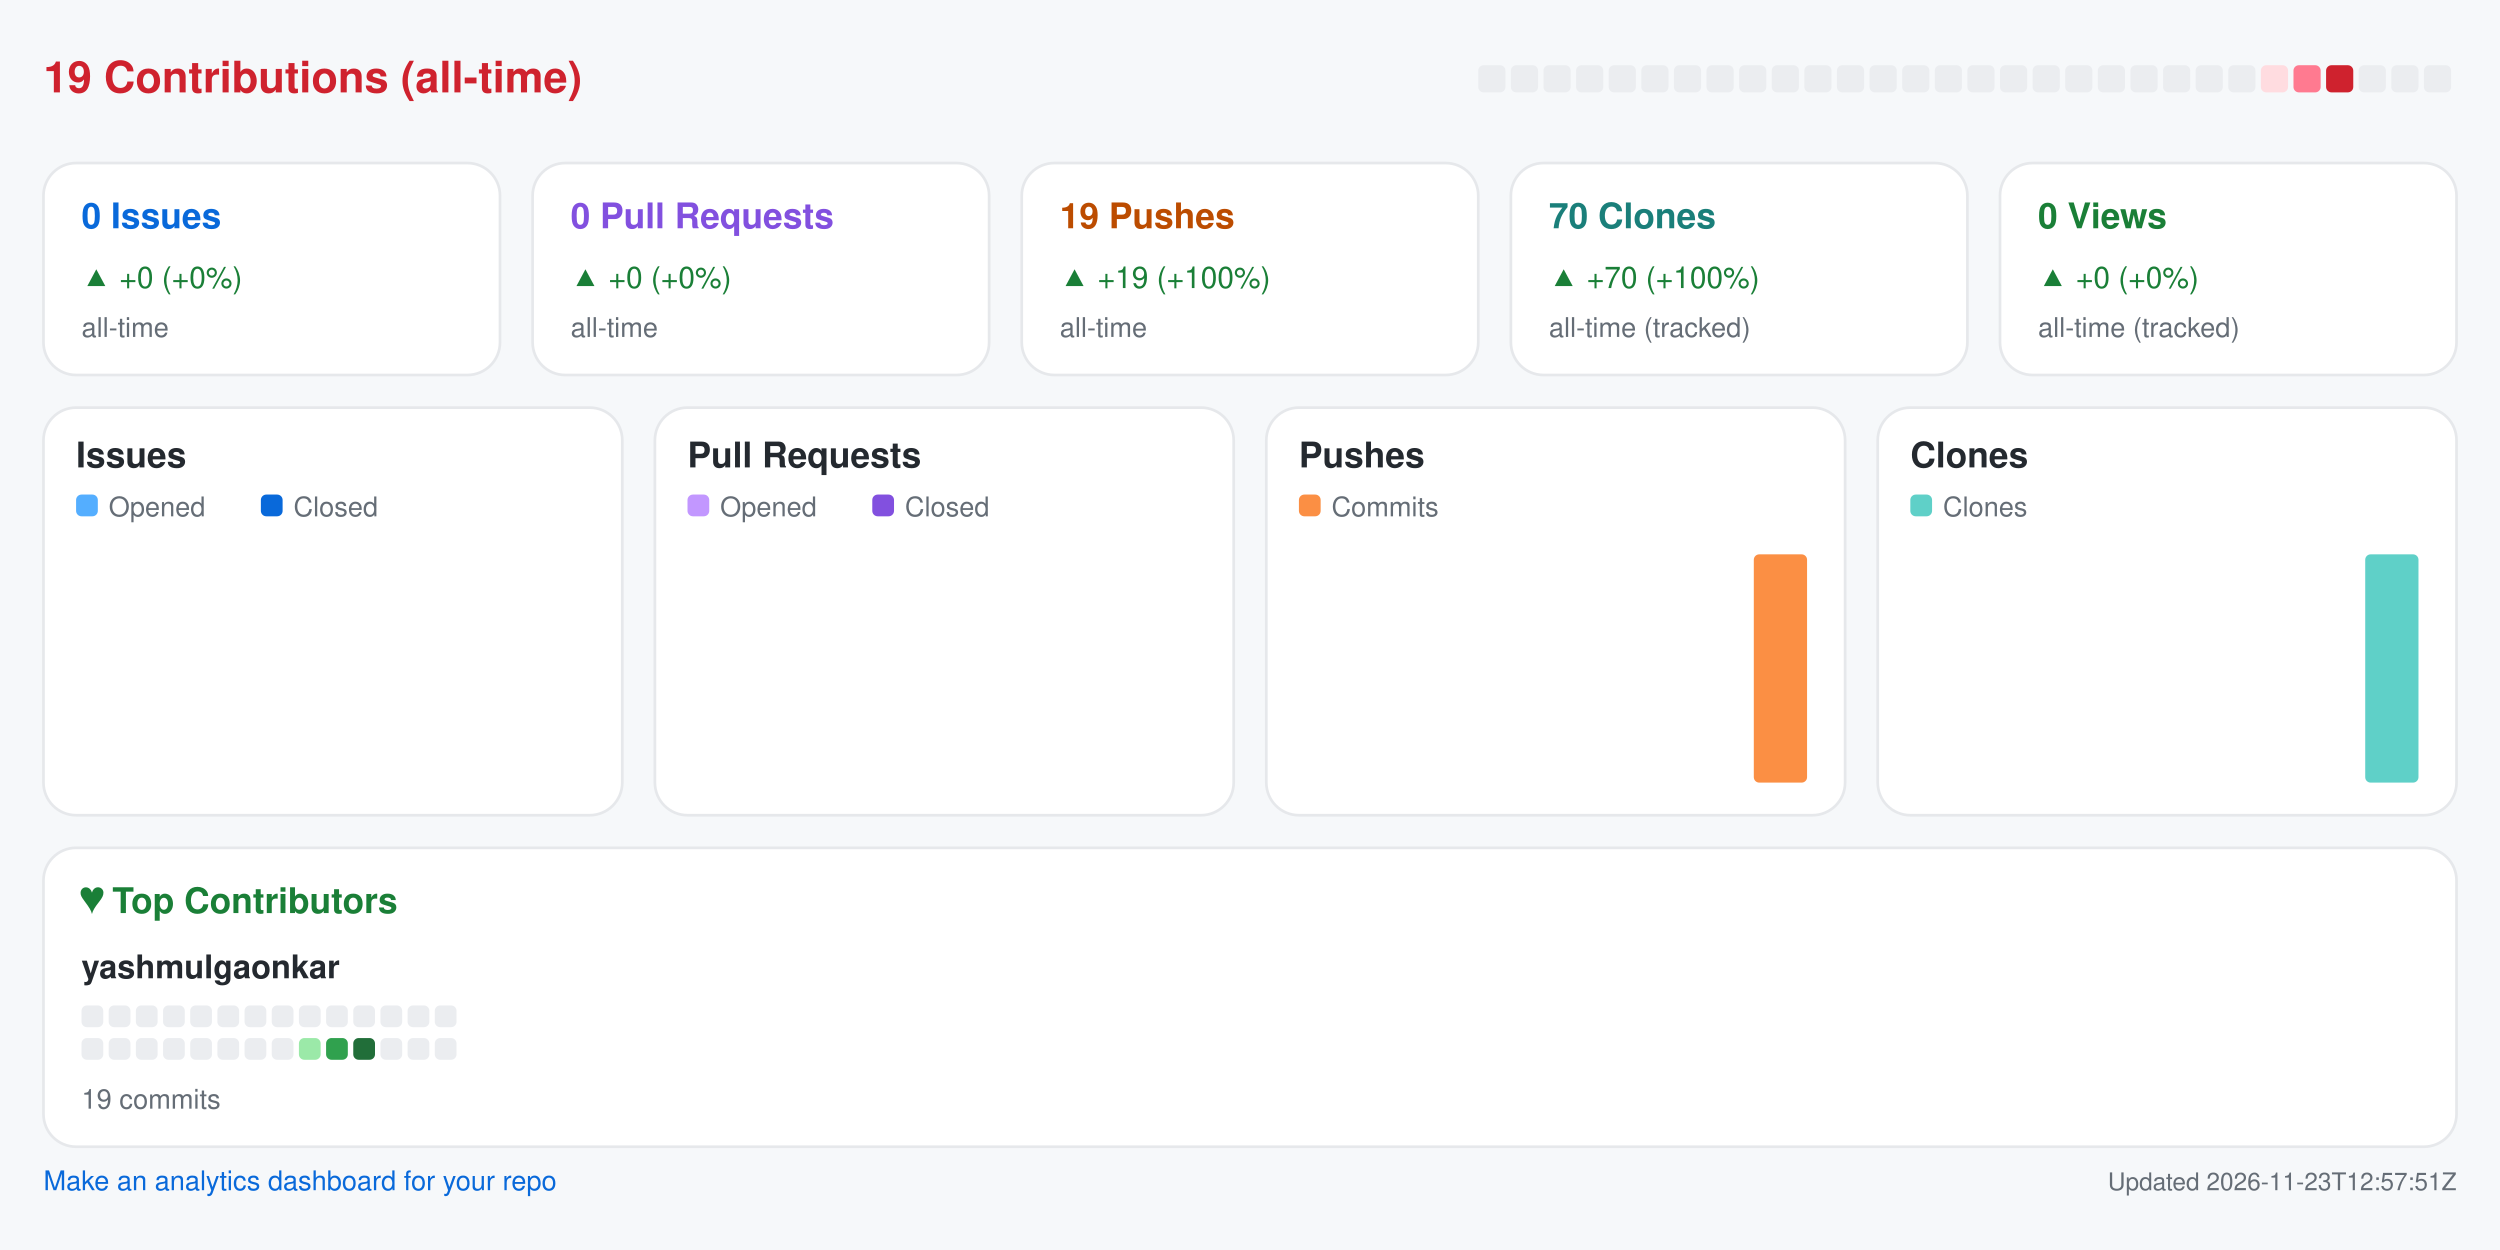
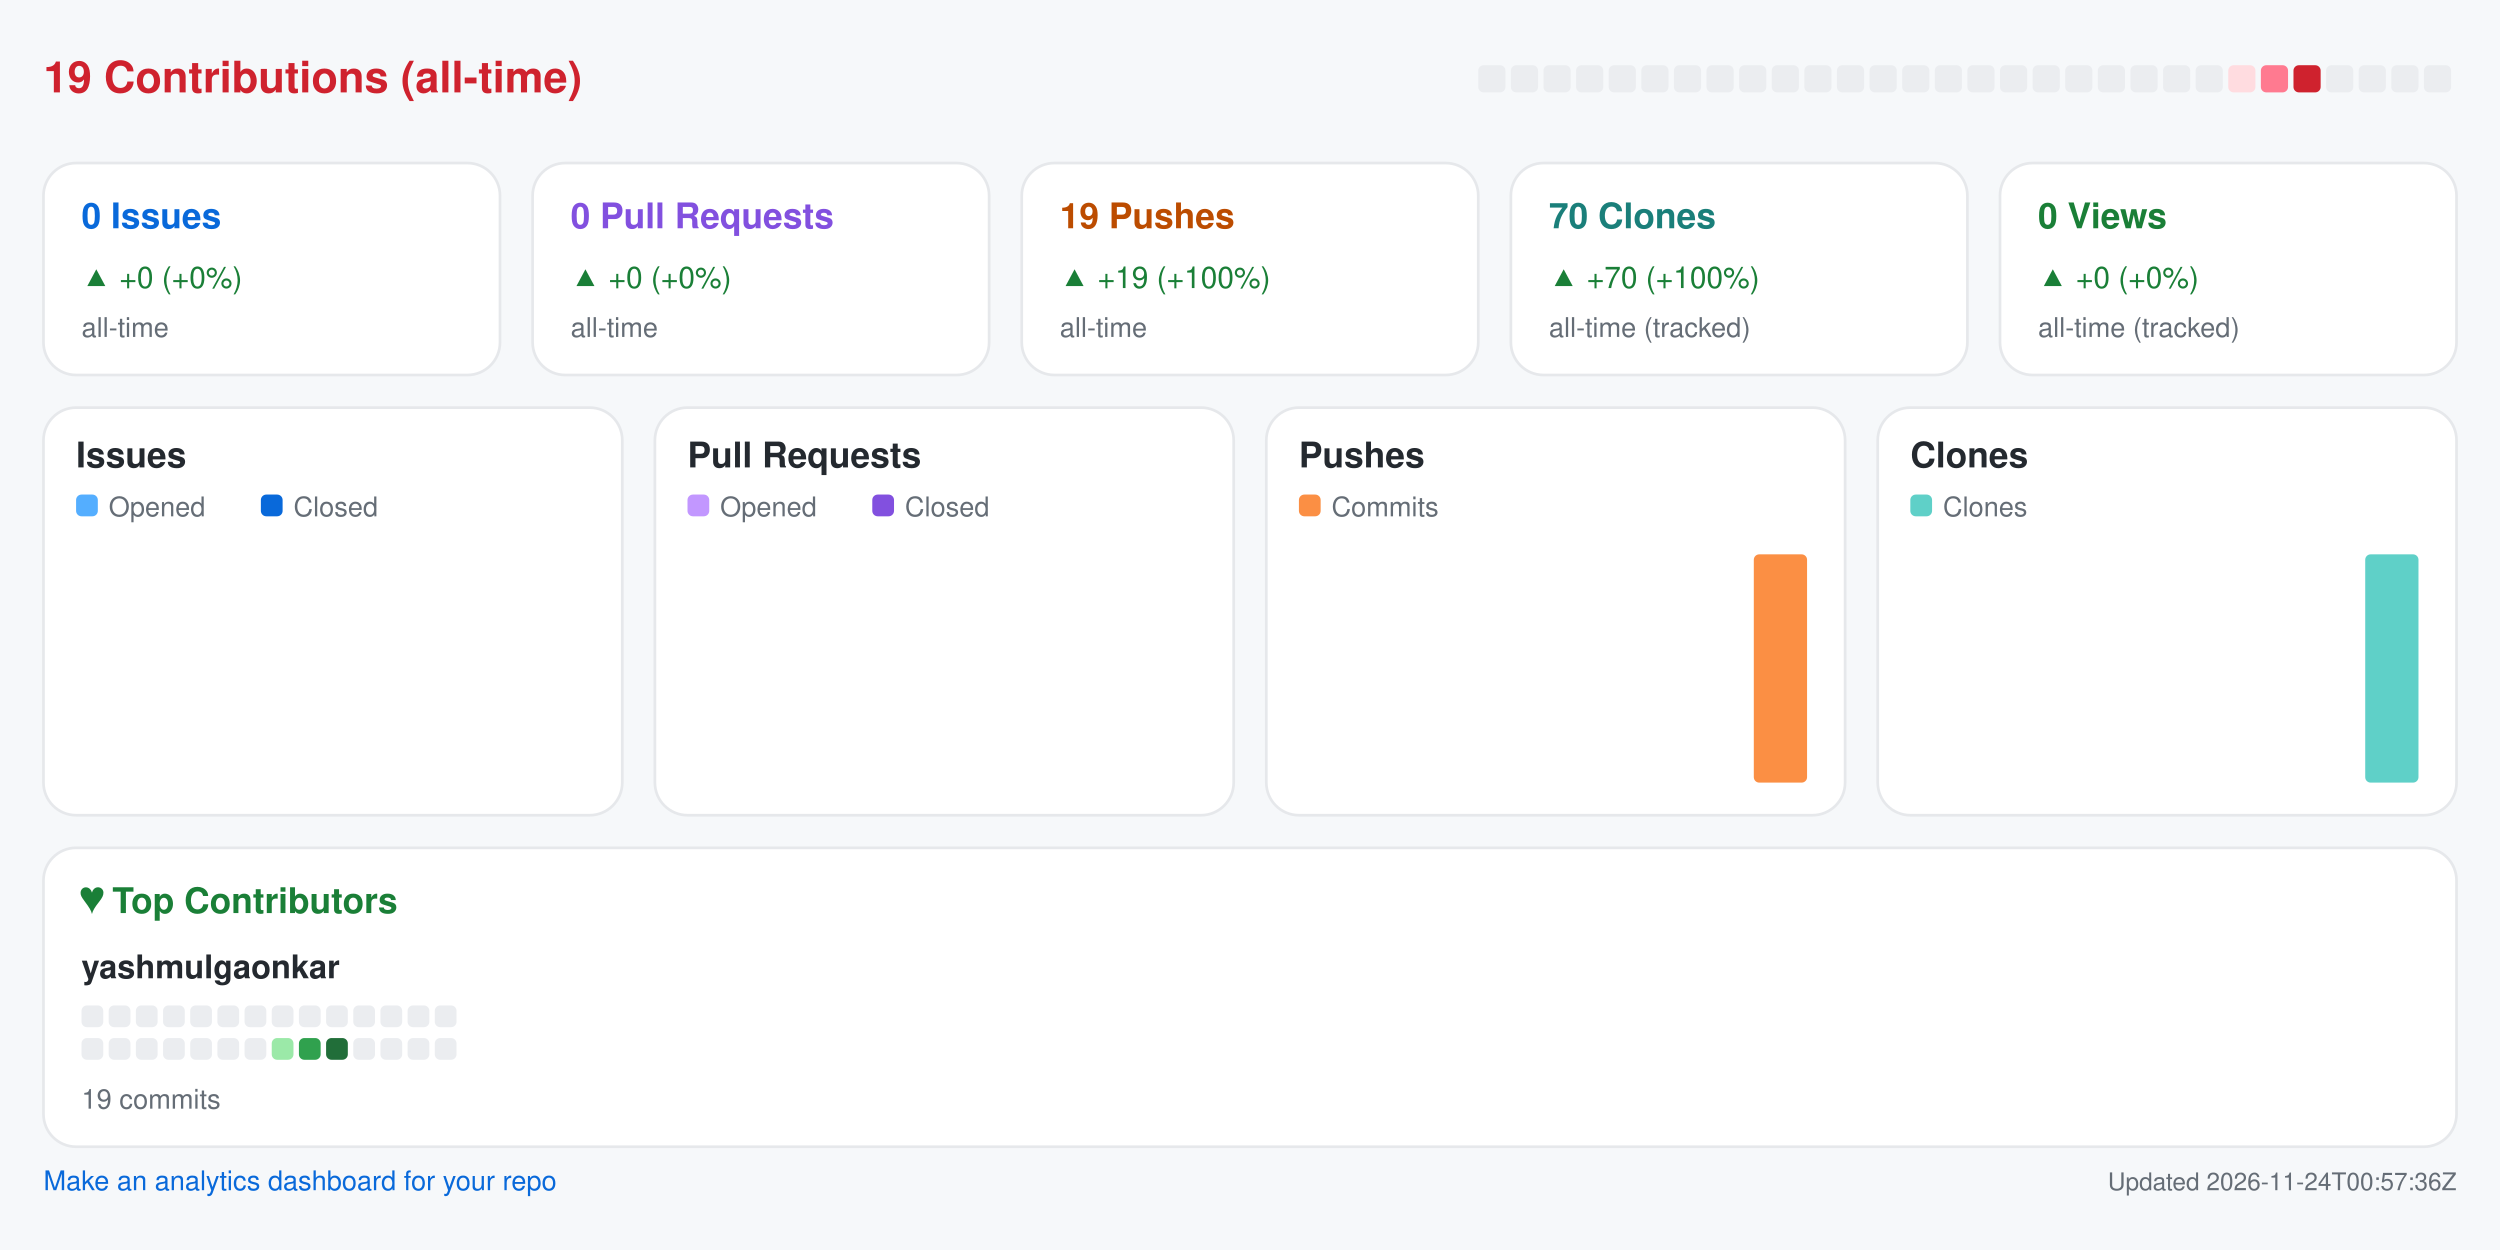
<svg xmlns="http://www.w3.org/2000/svg" width="920" height="460" viewBox="0 0 920 460" role="img" aria-label="Repository analytics for yashmulgaonkar/semaphore">
  <rect x="0.0" y="0.0" width="920.0" height="460.0" rx="0" fill="#f6f8fa" />
  <text x="16.0" y="34.0" fill="#cf222e" font-size="16" font-family="-apple-system,BlinkMacSystemFont,Segoe UI,Helvetica,Arial,sans-serif" font-weight="600" text-anchor="start">19 Contributions (all-time)</text>
  <rect x="544.0" y="24.0" width="10.0" height="10.0" rx="2" fill="#ebedf0" />
  <rect x="556.0" y="24.0" width="10.0" height="10.0" rx="2" fill="#ebedf0" />
  <rect x="568.0" y="24.0" width="10.0" height="10.0" rx="2" fill="#ebedf0" />
  <rect x="580.0" y="24.0" width="10.0" height="10.0" rx="2" fill="#ebedf0" />
  <rect x="592.0" y="24.0" width="10.0" height="10.0" rx="2" fill="#ebedf0" />
  <rect x="604.0" y="24.0" width="10.0" height="10.0" rx="2" fill="#ebedf0" />
  <rect x="616.0" y="24.0" width="10.0" height="10.0" rx="2" fill="#ebedf0" />
  <rect x="628.0" y="24.0" width="10.0" height="10.0" rx="2" fill="#ebedf0" />
  <rect x="640.0" y="24.0" width="10.0" height="10.0" rx="2" fill="#ebedf0" />
  <rect x="652.0" y="24.0" width="10.0" height="10.0" rx="2" fill="#ebedf0" />
  <rect x="664.0" y="24.0" width="10.0" height="10.0" rx="2" fill="#ebedf0" />
  <rect x="676.0" y="24.0" width="10.0" height="10.0" rx="2" fill="#ebedf0" />
  <rect x="688.0" y="24.0" width="10.0" height="10.0" rx="2" fill="#ebedf0" />
  <rect x="700.0" y="24.0" width="10.0" height="10.0" rx="2" fill="#ebedf0" />
  <rect x="712.0" y="24.0" width="10.0" height="10.0" rx="2" fill="#ebedf0" />
  <rect x="724.0" y="24.0" width="10.0" height="10.0" rx="2" fill="#ebedf0" />
  <rect x="736.0" y="24.0" width="10.0" height="10.0" rx="2" fill="#ebedf0" />
  <rect x="748.0" y="24.0" width="10.0" height="10.0" rx="2" fill="#ebedf0" />
  <rect x="760.0" y="24.0" width="10.0" height="10.0" rx="2" fill="#ebedf0" />
  <rect x="772.0" y="24.0" width="10.0" height="10.0" rx="2" fill="#ebedf0" />
  <rect x="784.0" y="24.0" width="10.0" height="10.0" rx="2" fill="#ebedf0" />
  <rect x="796.0" y="24.0" width="10.0" height="10.0" rx="2" fill="#ebedf0" />
  <rect x="808.0" y="24.0" width="10.0" height="10.0" rx="2" fill="#ebedf0" />
-   <rect x="820.0" y="24.0" width="10.0" height="10.0" rx="2" fill="#ebedf0" />
-   <rect x="832.0" y="24.0" width="10.0" height="10.0" rx="2" fill="#ffdce0" />
-   <rect x="844.0" y="24.0" width="10.0" height="10.0" rx="2" fill="#ff7a90" />
-   <rect x="856.0" y="24.0" width="10.0" height="10.0" rx="2" fill="#cf222e" />
+   <rect x="820.0" y="24.0" width="10.0" height="10.0" rx="2" fill="#ffdce0" />
+   <rect x="832.0" y="24.0" width="10.0" height="10.0" rx="2" fill="#ff7a90" />
+   <rect x="844.0" y="24.0" width="10.0" height="10.0" rx="2" fill="#cf222e" />
+   <rect x="856.0" y="24.0" width="10.0" height="10.0" rx="2" fill="#ebedf0" />
  <rect x="868.0" y="24.0" width="10.0" height="10.0" rx="2" fill="#ebedf0" />
  <rect x="880.0" y="24.0" width="10.0" height="10.0" rx="2" fill="#ebedf0" />
  <rect x="892.0" y="24.0" width="10.0" height="10.0" rx="2" fill="#ebedf0" />
  <rect x="16.0" y="60.0" width="168.0" height="78.0" rx="12" fill="#ffffff" stroke="#e6e8eb" />
  <text x="30.0" y="84.0" fill="#0969da" font-size="13" font-family="-apple-system,BlinkMacSystemFont,Segoe UI,Helvetica,Arial,sans-serif" font-weight="600" text-anchor="start">0 Issues</text>
  <text x="30.0" y="106.0" fill="#1a7f37" font-size="11" font-family="-apple-system,BlinkMacSystemFont,Segoe UI,Helvetica,Arial,sans-serif" font-weight="400" text-anchor="start">▲ +0 (+0%)</text>
  <text x="30.0" y="124.0" fill="#656d76" font-size="10" font-family="-apple-system,BlinkMacSystemFont,Segoe UI,Helvetica,Arial,sans-serif" font-weight="400" text-anchor="start">all-time</text>
  <rect x="196.0" y="60.0" width="168.0" height="78.0" rx="12" fill="#ffffff" stroke="#e6e8eb" />
  <text x="210.0" y="84.0" fill="#8250df" font-size="13" font-family="-apple-system,BlinkMacSystemFont,Segoe UI,Helvetica,Arial,sans-serif" font-weight="600" text-anchor="start">0 Pull Requests</text>
  <text x="210.0" y="106.0" fill="#1a7f37" font-size="11" font-family="-apple-system,BlinkMacSystemFont,Segoe UI,Helvetica,Arial,sans-serif" font-weight="400" text-anchor="start">▲ +0 (+0%)</text>
  <text x="210.0" y="124.0" fill="#656d76" font-size="10" font-family="-apple-system,BlinkMacSystemFont,Segoe UI,Helvetica,Arial,sans-serif" font-weight="400" text-anchor="start">all-time</text>
  <rect x="376.0" y="60.0" width="168.0" height="78.0" rx="12" fill="#ffffff" stroke="#e6e8eb" />
  <text x="390.0" y="84.0" fill="#bc4c00" font-size="13" font-family="-apple-system,BlinkMacSystemFont,Segoe UI,Helvetica,Arial,sans-serif" font-weight="600" text-anchor="start">19 Pushes</text>
  <text x="390.0" y="106.0" fill="#1a7f37" font-size="11" font-family="-apple-system,BlinkMacSystemFont,Segoe UI,Helvetica,Arial,sans-serif" font-weight="400" text-anchor="start">▲ +19 (+100%)</text>
  <text x="390.0" y="124.0" fill="#656d76" font-size="10" font-family="-apple-system,BlinkMacSystemFont,Segoe UI,Helvetica,Arial,sans-serif" font-weight="400" text-anchor="start">all-time</text>
  <rect x="556.0" y="60.0" width="168.0" height="78.0" rx="12" fill="#ffffff" stroke="#e6e8eb" />
  <text x="570.0" y="84.0" fill="#1a7f7a" font-size="13" font-family="-apple-system,BlinkMacSystemFont,Segoe UI,Helvetica,Arial,sans-serif" font-weight="600" text-anchor="start">70 Clones</text>
  <text x="570.0" y="106.0" fill="#1a7f37" font-size="11" font-family="-apple-system,BlinkMacSystemFont,Segoe UI,Helvetica,Arial,sans-serif" font-weight="400" text-anchor="start">▲ +70 (+100%)</text>
  <text x="570.0" y="124.0" fill="#656d76" font-size="10" font-family="-apple-system,BlinkMacSystemFont,Segoe UI,Helvetica,Arial,sans-serif" font-weight="400" text-anchor="start">all-time (tracked)</text>
  <rect x="736.0" y="60.0" width="168.0" height="78.0" rx="12" fill="#ffffff" stroke="#e6e8eb" />
  <text x="750.0" y="84.0" fill="#1a7f37" font-size="13" font-family="-apple-system,BlinkMacSystemFont,Segoe UI,Helvetica,Arial,sans-serif" font-weight="600" text-anchor="start">0 Views</text>
  <text x="750.0" y="106.0" fill="#1a7f37" font-size="11" font-family="-apple-system,BlinkMacSystemFont,Segoe UI,Helvetica,Arial,sans-serif" font-weight="400" text-anchor="start">▲ +0 (+0%)</text>
  <text x="750.0" y="124.0" fill="#656d76" font-size="10" font-family="-apple-system,BlinkMacSystemFont,Segoe UI,Helvetica,Arial,sans-serif" font-weight="400" text-anchor="start">all-time (tracked)</text>
  <rect x="16.0" y="150.0" width="213.0" height="150.0" rx="12" fill="#ffffff" stroke="#e6e8eb" />
  <text x="28.0" y="172.0" fill="#24292f" font-size="13" font-family="-apple-system,BlinkMacSystemFont,Segoe UI,Helvetica,Arial,sans-serif" font-weight="600" text-anchor="start">Issues</text>
  <rect x="28.0" y="182.0" width="8.0" height="8.0" rx="2" fill="#54aeff" />
  <text x="40.0" y="190.0" fill="#656d76" font-size="10" font-family="-apple-system,BlinkMacSystemFont,Segoe UI,Helvetica,Arial,sans-serif" font-weight="400" text-anchor="start">Opened</text>
  <rect x="96.0" y="182.0" width="8.0" height="8.0" rx="2" fill="#0969da" />
  <text x="108.0" y="190.0" fill="#656d76" font-size="10" font-family="-apple-system,BlinkMacSystemFont,Segoe UI,Helvetica,Arial,sans-serif" font-weight="400" text-anchor="start">Closed</text>
  <rect x="30.0" y="288.0" width="8.8" height="0.0" rx="2" fill="#54aeff" />
  <rect x="39.8" y="288.0" width="8.8" height="0.0" rx="2" fill="#0969da" />
  <rect x="53.6" y="288.0" width="8.8" height="0.0" rx="2" fill="#54aeff" />
  <rect x="63.4" y="288.0" width="8.8" height="0.0" rx="2" fill="#0969da" />
  <rect x="77.2" y="288.0" width="8.8" height="0.0" rx="2" fill="#54aeff" />
  <rect x="87.1" y="288.0" width="8.8" height="0.0" rx="2" fill="#0969da" />
  <rect x="100.9" y="288.0" width="8.8" height="0.0" rx="2" fill="#54aeff" />
  <rect x="110.7" y="288.0" width="8.8" height="0.0" rx="2" fill="#0969da" />
  <rect x="124.5" y="288.0" width="8.8" height="0.0" rx="2" fill="#54aeff" />
  <rect x="134.3" y="288.0" width="8.8" height="0.0" rx="2" fill="#0969da" />
  <rect x="148.1" y="288.0" width="8.8" height="0.0" rx="2" fill="#54aeff" />
  <rect x="157.9" y="288.0" width="8.8" height="0.0" rx="2" fill="#0969da" />
  <rect x="171.8" y="288.0" width="8.8" height="0.0" rx="2" fill="#54aeff" />
  <rect x="181.6" y="288.0" width="8.8" height="0.0" rx="2" fill="#0969da" />
  <rect x="195.4" y="288.0" width="8.8" height="0.0" rx="2" fill="#54aeff" />
  <rect x="205.2" y="288.0" width="8.8" height="0.0" rx="2" fill="#0969da" />
  <rect x="241.0" y="150.0" width="213.0" height="150.0" rx="12" fill="#ffffff" stroke="#e6e8eb" />
  <text x="253.0" y="172.0" fill="#24292f" font-size="13" font-family="-apple-system,BlinkMacSystemFont,Segoe UI,Helvetica,Arial,sans-serif" font-weight="600" text-anchor="start">Pull Requests</text>
  <rect x="253.0" y="182.0" width="8.0" height="8.0" rx="2" fill="#c297ff" />
  <text x="265.0" y="190.0" fill="#656d76" font-size="10" font-family="-apple-system,BlinkMacSystemFont,Segoe UI,Helvetica,Arial,sans-serif" font-weight="400" text-anchor="start">Opened</text>
  <rect x="321.0" y="182.0" width="8.0" height="8.0" rx="2" fill="#8250df" />
  <text x="333.0" y="190.0" fill="#656d76" font-size="10" font-family="-apple-system,BlinkMacSystemFont,Segoe UI,Helvetica,Arial,sans-serif" font-weight="400" text-anchor="start">Closed</text>
  <rect x="255.0" y="288.0" width="8.8" height="0.0" rx="2" fill="#c297ff" />
  <rect x="264.8" y="288.0" width="8.8" height="0.0" rx="2" fill="#8250df" />
  <rect x="278.6" y="288.0" width="8.8" height="0.0" rx="2" fill="#c297ff" />
  <rect x="288.4" y="288.0" width="8.8" height="0.0" rx="2" fill="#8250df" />
  <rect x="302.2" y="288.0" width="8.8" height="0.0" rx="2" fill="#c297ff" />
  <rect x="312.1" y="288.0" width="8.8" height="0.0" rx="2" fill="#8250df" />
  <rect x="325.9" y="288.0" width="8.8" height="0.0" rx="2" fill="#c297ff" />
  <rect x="335.7" y="288.0" width="8.8" height="0.0" rx="2" fill="#8250df" />
  <rect x="349.5" y="288.0" width="8.8" height="0.0" rx="2" fill="#c297ff" />
  <rect x="359.3" y="288.0" width="8.8" height="0.0" rx="2" fill="#8250df" />
  <rect x="373.1" y="288.0" width="8.8" height="0.0" rx="2" fill="#c297ff" />
  <rect x="382.9" y="288.0" width="8.8" height="0.0" rx="2" fill="#8250df" />
  <rect x="396.8" y="288.0" width="8.8" height="0.0" rx="2" fill="#c297ff" />
  <rect x="406.6" y="288.0" width="8.8" height="0.0" rx="2" fill="#8250df" />
  <rect x="420.4" y="288.0" width="8.8" height="0.0" rx="2" fill="#c297ff" />
  <rect x="430.2" y="288.0" width="8.8" height="0.0" rx="2" fill="#8250df" />
  <rect x="466.0" y="150.0" width="213.0" height="150.0" rx="12" fill="#ffffff" stroke="#e6e8eb" />
  <text x="478.0" y="172.0" fill="#24292f" font-size="13" font-family="-apple-system,BlinkMacSystemFont,Segoe UI,Helvetica,Arial,sans-serif" font-weight="600" text-anchor="start">Pushes</text>
  <rect x="478.0" y="182.0" width="8.0" height="8.0" rx="2" fill="#fb8f44" />
  <text x="490.0" y="190.0" fill="#656d76" font-size="10" font-family="-apple-system,BlinkMacSystemFont,Segoe UI,Helvetica,Arial,sans-serif" font-weight="400" text-anchor="start">Commits</text>
  <rect x="480.0" y="288.0" width="19.6" height="0.0" rx="2" fill="#fb8f44" />
  <rect x="503.6" y="288.0" width="19.6" height="0.0" rx="2" fill="#fb8f44" />
  <rect x="527.2" y="288.0" width="19.6" height="0.0" rx="2" fill="#fb8f44" />
  <rect x="550.9" y="288.0" width="19.6" height="0.0" rx="2" fill="#fb8f44" />
  <rect x="574.5" y="288.0" width="19.6" height="0.0" rx="2" fill="#fb8f44" />
  <rect x="598.1" y="288.0" width="19.6" height="0.0" rx="2" fill="#fb8f44" />
  <rect x="621.8" y="288.0" width="19.6" height="0.0" rx="2" fill="#fb8f44" />
  <rect x="645.4" y="204.0" width="19.6" height="84.0" rx="2" fill="#fb8f44" />
  <rect x="691.0" y="150.0" width="213.0" height="150.0" rx="12" fill="#ffffff" stroke="#e6e8eb" />
  <text x="703.0" y="172.0" fill="#24292f" font-size="13" font-family="-apple-system,BlinkMacSystemFont,Segoe UI,Helvetica,Arial,sans-serif" font-weight="600" text-anchor="start">Clones</text>
  <rect x="703.0" y="182.0" width="8.0" height="8.0" rx="2" fill="#5fd0c8" />
  <text x="715.0" y="190.0" fill="#656d76" font-size="10" font-family="-apple-system,BlinkMacSystemFont,Segoe UI,Helvetica,Arial,sans-serif" font-weight="400" text-anchor="start">Clones</text>
  <rect x="705.0" y="288.0" width="19.6" height="0.0" rx="2" fill="#5fd0c8" />
  <rect x="728.6" y="288.0" width="19.6" height="0.0" rx="2" fill="#5fd0c8" />
  <rect x="752.2" y="288.0" width="19.6" height="0.0" rx="2" fill="#5fd0c8" />
  <rect x="775.9" y="288.0" width="19.6" height="0.0" rx="2" fill="#5fd0c8" />
  <rect x="799.5" y="288.0" width="19.6" height="0.0" rx="2" fill="#5fd0c8" />
  <rect x="823.1" y="288.0" width="19.6" height="0.0" rx="2" fill="#5fd0c8" />
  <rect x="846.8" y="288.0" width="19.6" height="0.0" rx="2" fill="#5fd0c8" />
  <rect x="870.4" y="204.0" width="19.6" height="84.0" rx="2" fill="#5fd0c8" />
  <rect x="16.0" y="312.0" width="888.0" height="110.0" rx="12" fill="#ffffff" stroke="#e6e8eb" />
  <text x="30.0" y="336.0" fill="#1a7f37" font-size="13" font-family="-apple-system,BlinkMacSystemFont,Segoe UI,Helvetica,Arial,sans-serif" font-weight="600" text-anchor="start">♥  Top Contributors</text>
  <text x="30.0" y="360.0" fill="#24292f" font-size="12" font-family="-apple-system,BlinkMacSystemFont,Segoe UI,Helvetica,Arial,sans-serif" font-weight="600" text-anchor="start">yashmulgaonkar</text>
  <rect x="30.0" y="370.0" width="8.0" height="8.0" rx="2" fill="#ebedf0" />
  <rect x="40.0" y="370.0" width="8.0" height="8.0" rx="2" fill="#ebedf0" />
  <rect x="50.0" y="370.0" width="8.0" height="8.0" rx="2" fill="#ebedf0" />
  <rect x="60.0" y="370.0" width="8.0" height="8.0" rx="2" fill="#ebedf0" />
  <rect x="70.0" y="370.0" width="8.0" height="8.0" rx="2" fill="#ebedf0" />
  <rect x="80.0" y="370.0" width="8.0" height="8.0" rx="2" fill="#ebedf0" />
  <rect x="90.0" y="370.0" width="8.0" height="8.0" rx="2" fill="#ebedf0" />
  <rect x="100.0" y="370.0" width="8.0" height="8.0" rx="2" fill="#ebedf0" />
  <rect x="110.0" y="370.0" width="8.0" height="8.0" rx="2" fill="#ebedf0" />
  <rect x="120.0" y="370.0" width="8.0" height="8.0" rx="2" fill="#ebedf0" />
  <rect x="130.0" y="370.0" width="8.0" height="8.0" rx="2" fill="#ebedf0" />
  <rect x="140.0" y="370.0" width="8.0" height="8.0" rx="2" fill="#ebedf0" />
  <rect x="150.0" y="370.0" width="8.0" height="8.0" rx="2" fill="#ebedf0" />
  <rect x="160.0" y="370.0" width="8.0" height="8.0" rx="2" fill="#ebedf0" />
  <rect x="30.0" y="382.0" width="8.0" height="8.0" rx="2" fill="#ebedf0" />
  <rect x="40.0" y="382.0" width="8.0" height="8.0" rx="2" fill="#ebedf0" />
  <rect x="50.0" y="382.0" width="8.0" height="8.0" rx="2" fill="#ebedf0" />
  <rect x="60.0" y="382.0" width="8.0" height="8.0" rx="2" fill="#ebedf0" />
  <rect x="70.0" y="382.0" width="8.0" height="8.0" rx="2" fill="#ebedf0" />
  <rect x="80.0" y="382.0" width="8.0" height="8.0" rx="2" fill="#ebedf0" />
  <rect x="90.0" y="382.0" width="8.0" height="8.0" rx="2" fill="#ebedf0" />
-   <rect x="100.0" y="382.0" width="8.0" height="8.0" rx="2" fill="#ebedf0" />
-   <rect x="110.0" y="382.0" width="8.0" height="8.0" rx="2" fill="#9be9a8" />
-   <rect x="120.0" y="382.0" width="8.0" height="8.0" rx="2" fill="#30a14e" />
-   <rect x="130.0" y="382.0" width="8.0" height="8.0" rx="2" fill="#216e39" />
+   <rect x="100.0" y="382.0" width="8.0" height="8.0" rx="2" fill="#9be9a8" />
+   <rect x="110.0" y="382.0" width="8.0" height="8.0" rx="2" fill="#30a14e" />
+   <rect x="120.0" y="382.0" width="8.0" height="8.0" rx="2" fill="#216e39" />
+   <rect x="130.0" y="382.0" width="8.0" height="8.0" rx="2" fill="#ebedf0" />
  <rect x="140.0" y="382.0" width="8.0" height="8.0" rx="2" fill="#ebedf0" />
  <rect x="150.0" y="382.0" width="8.0" height="8.0" rx="2" fill="#ebedf0" />
  <rect x="160.0" y="382.0" width="8.0" height="8.0" rx="2" fill="#ebedf0" />
  <text x="30.0" y="408.0" fill="#656d76" font-size="10" font-family="-apple-system,BlinkMacSystemFont,Segoe UI,Helvetica,Arial,sans-serif" font-weight="400" text-anchor="start">19 commits</text>
  <a href="https://github.com/yashmulgaonkar/repo-analytics" target="_blank" rel="noopener noreferrer">
    <text x="16.0" y="438.0" fill="#0969da" font-size="10" font-family="-apple-system,BlinkMacSystemFont,Segoe UI,Helvetica,Arial,sans-serif" font-weight="400" text-anchor="start">Make an analytics dashboard for your repo</text>
  </a>
-   <text x="904.0" y="438.0" fill="#656d76" font-size="9" font-family="-apple-system,BlinkMacSystemFont,Segoe UI,Helvetica,Arial,sans-serif" font-weight="400" text-anchor="end">Updated 2026-11-23T12:57:51Z</text>
+   <text x="904.0" y="438.0" fill="#656d76" font-size="9" font-family="-apple-system,BlinkMacSystemFont,Segoe UI,Helvetica,Arial,sans-serif" font-weight="400" text-anchor="end">Updated 2026-11-24T00:57:36Z</text>
</svg>
